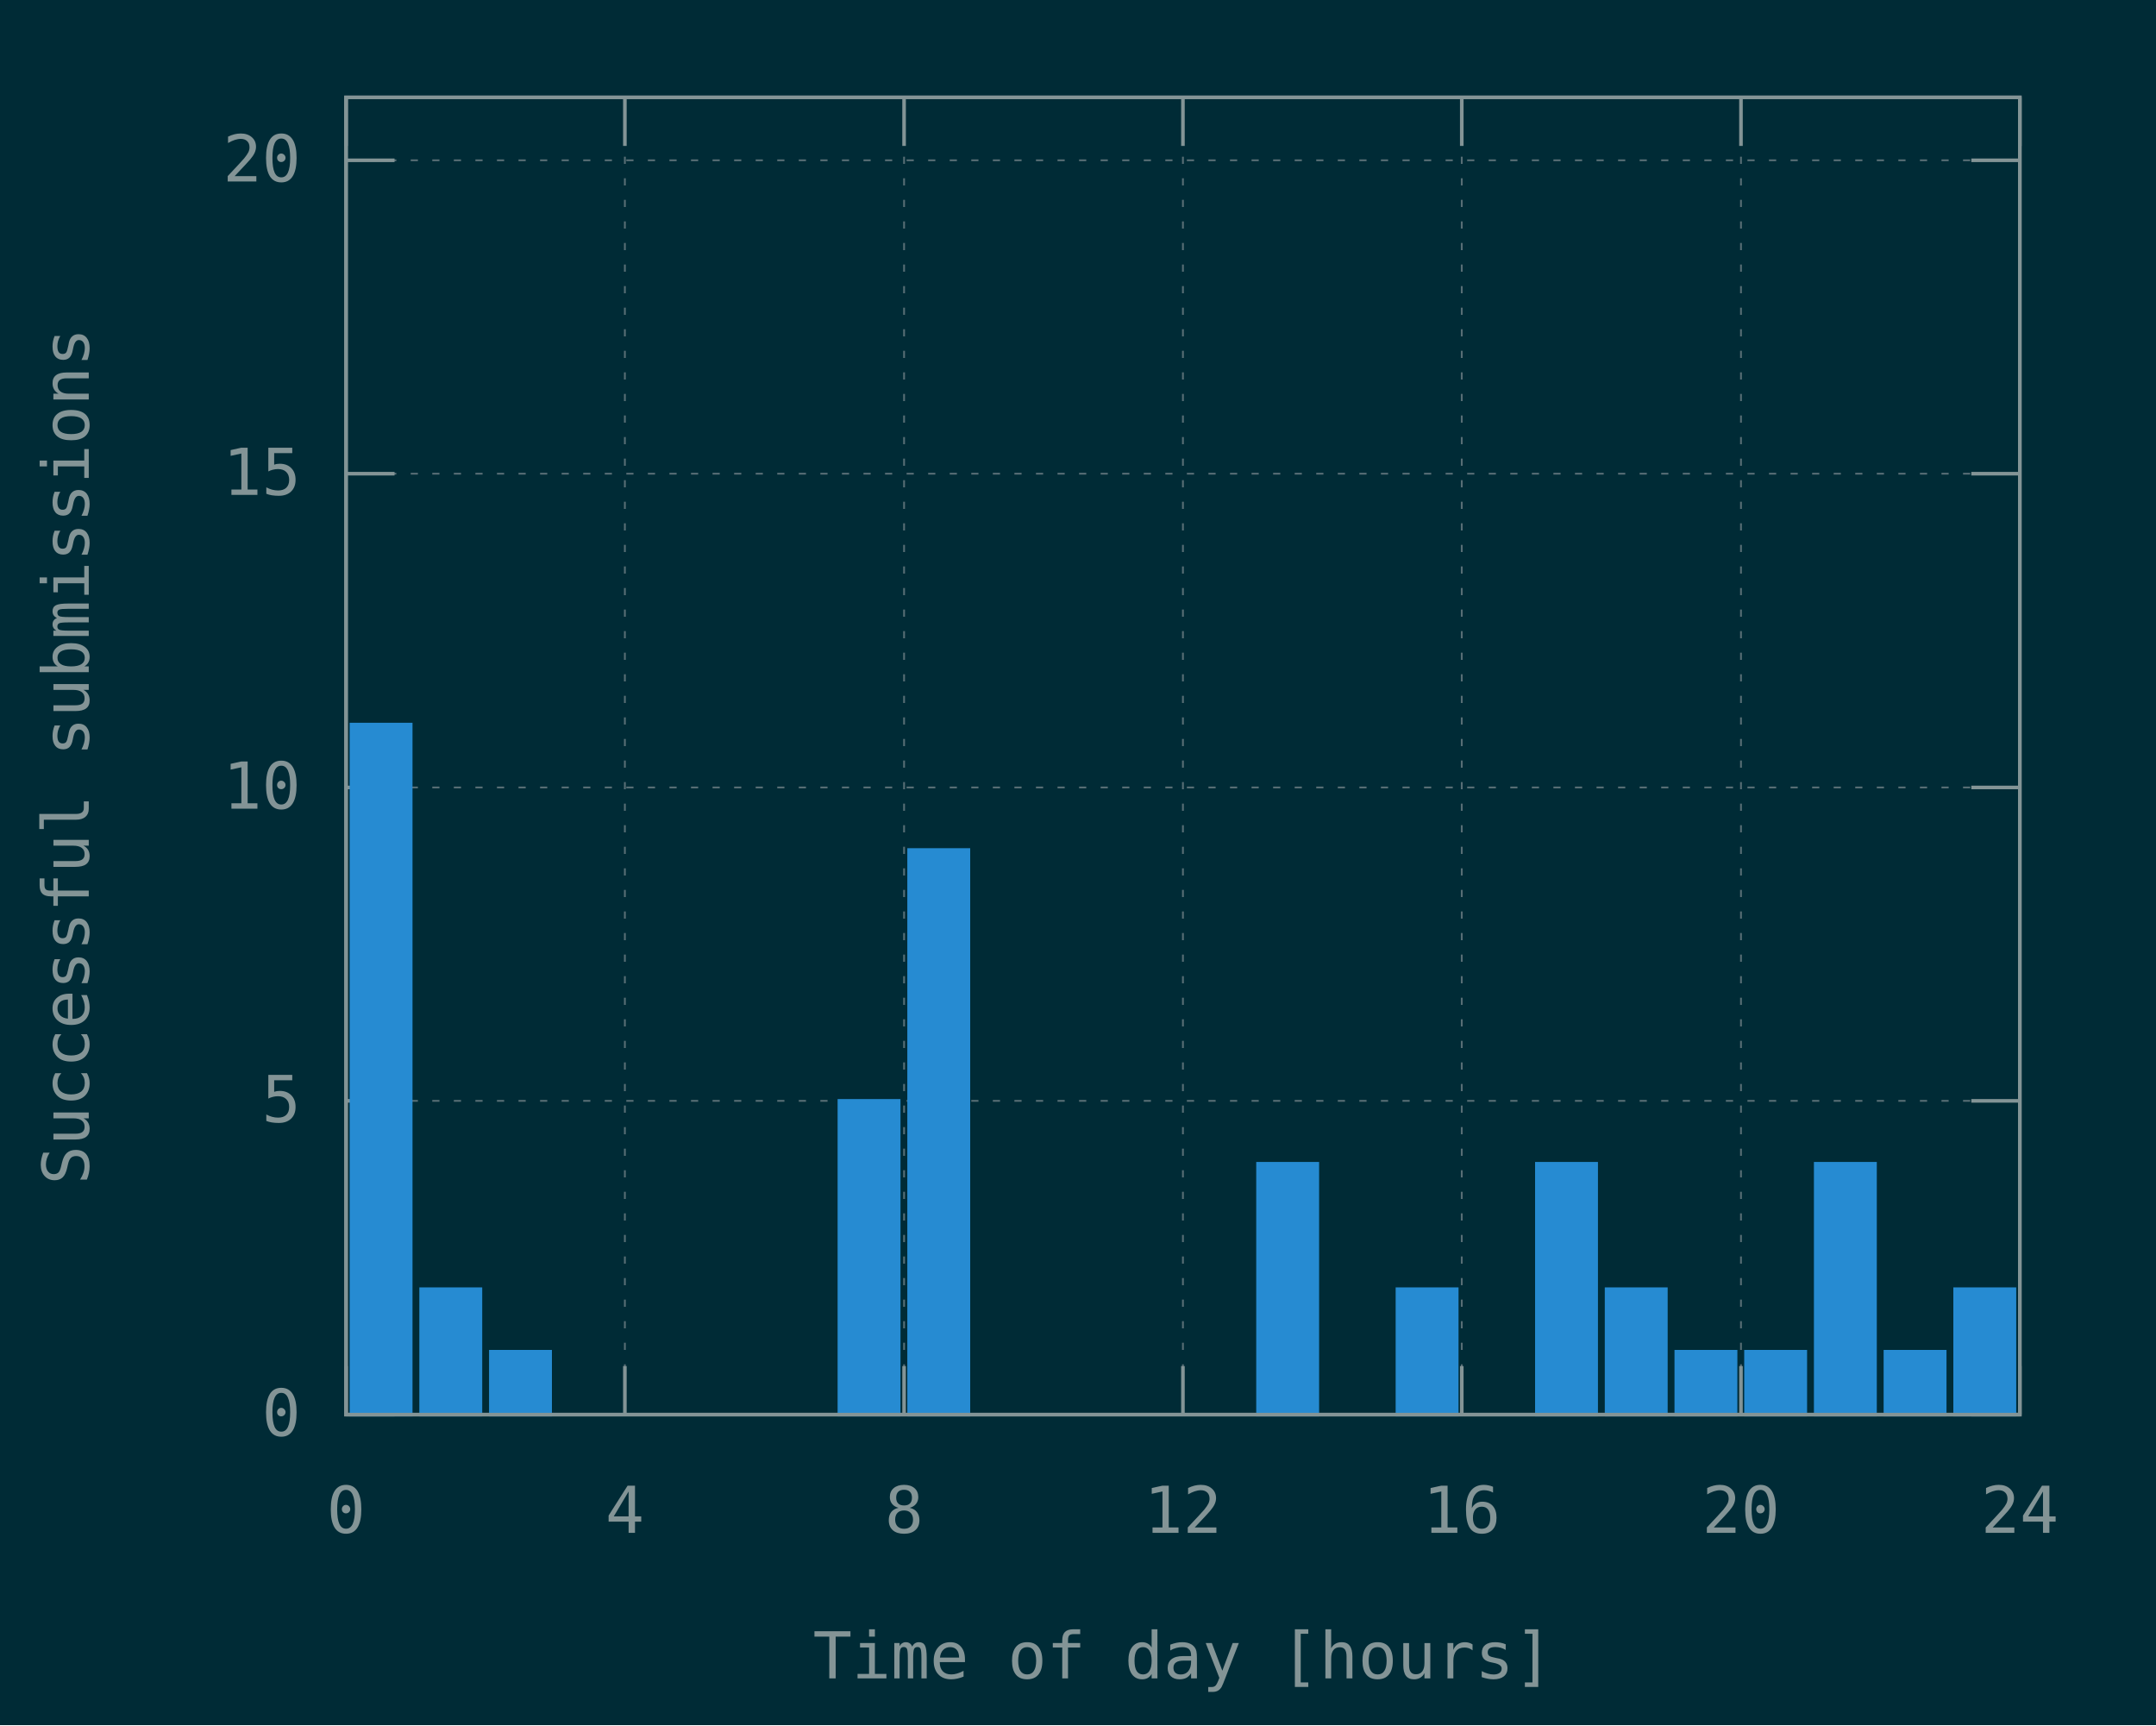
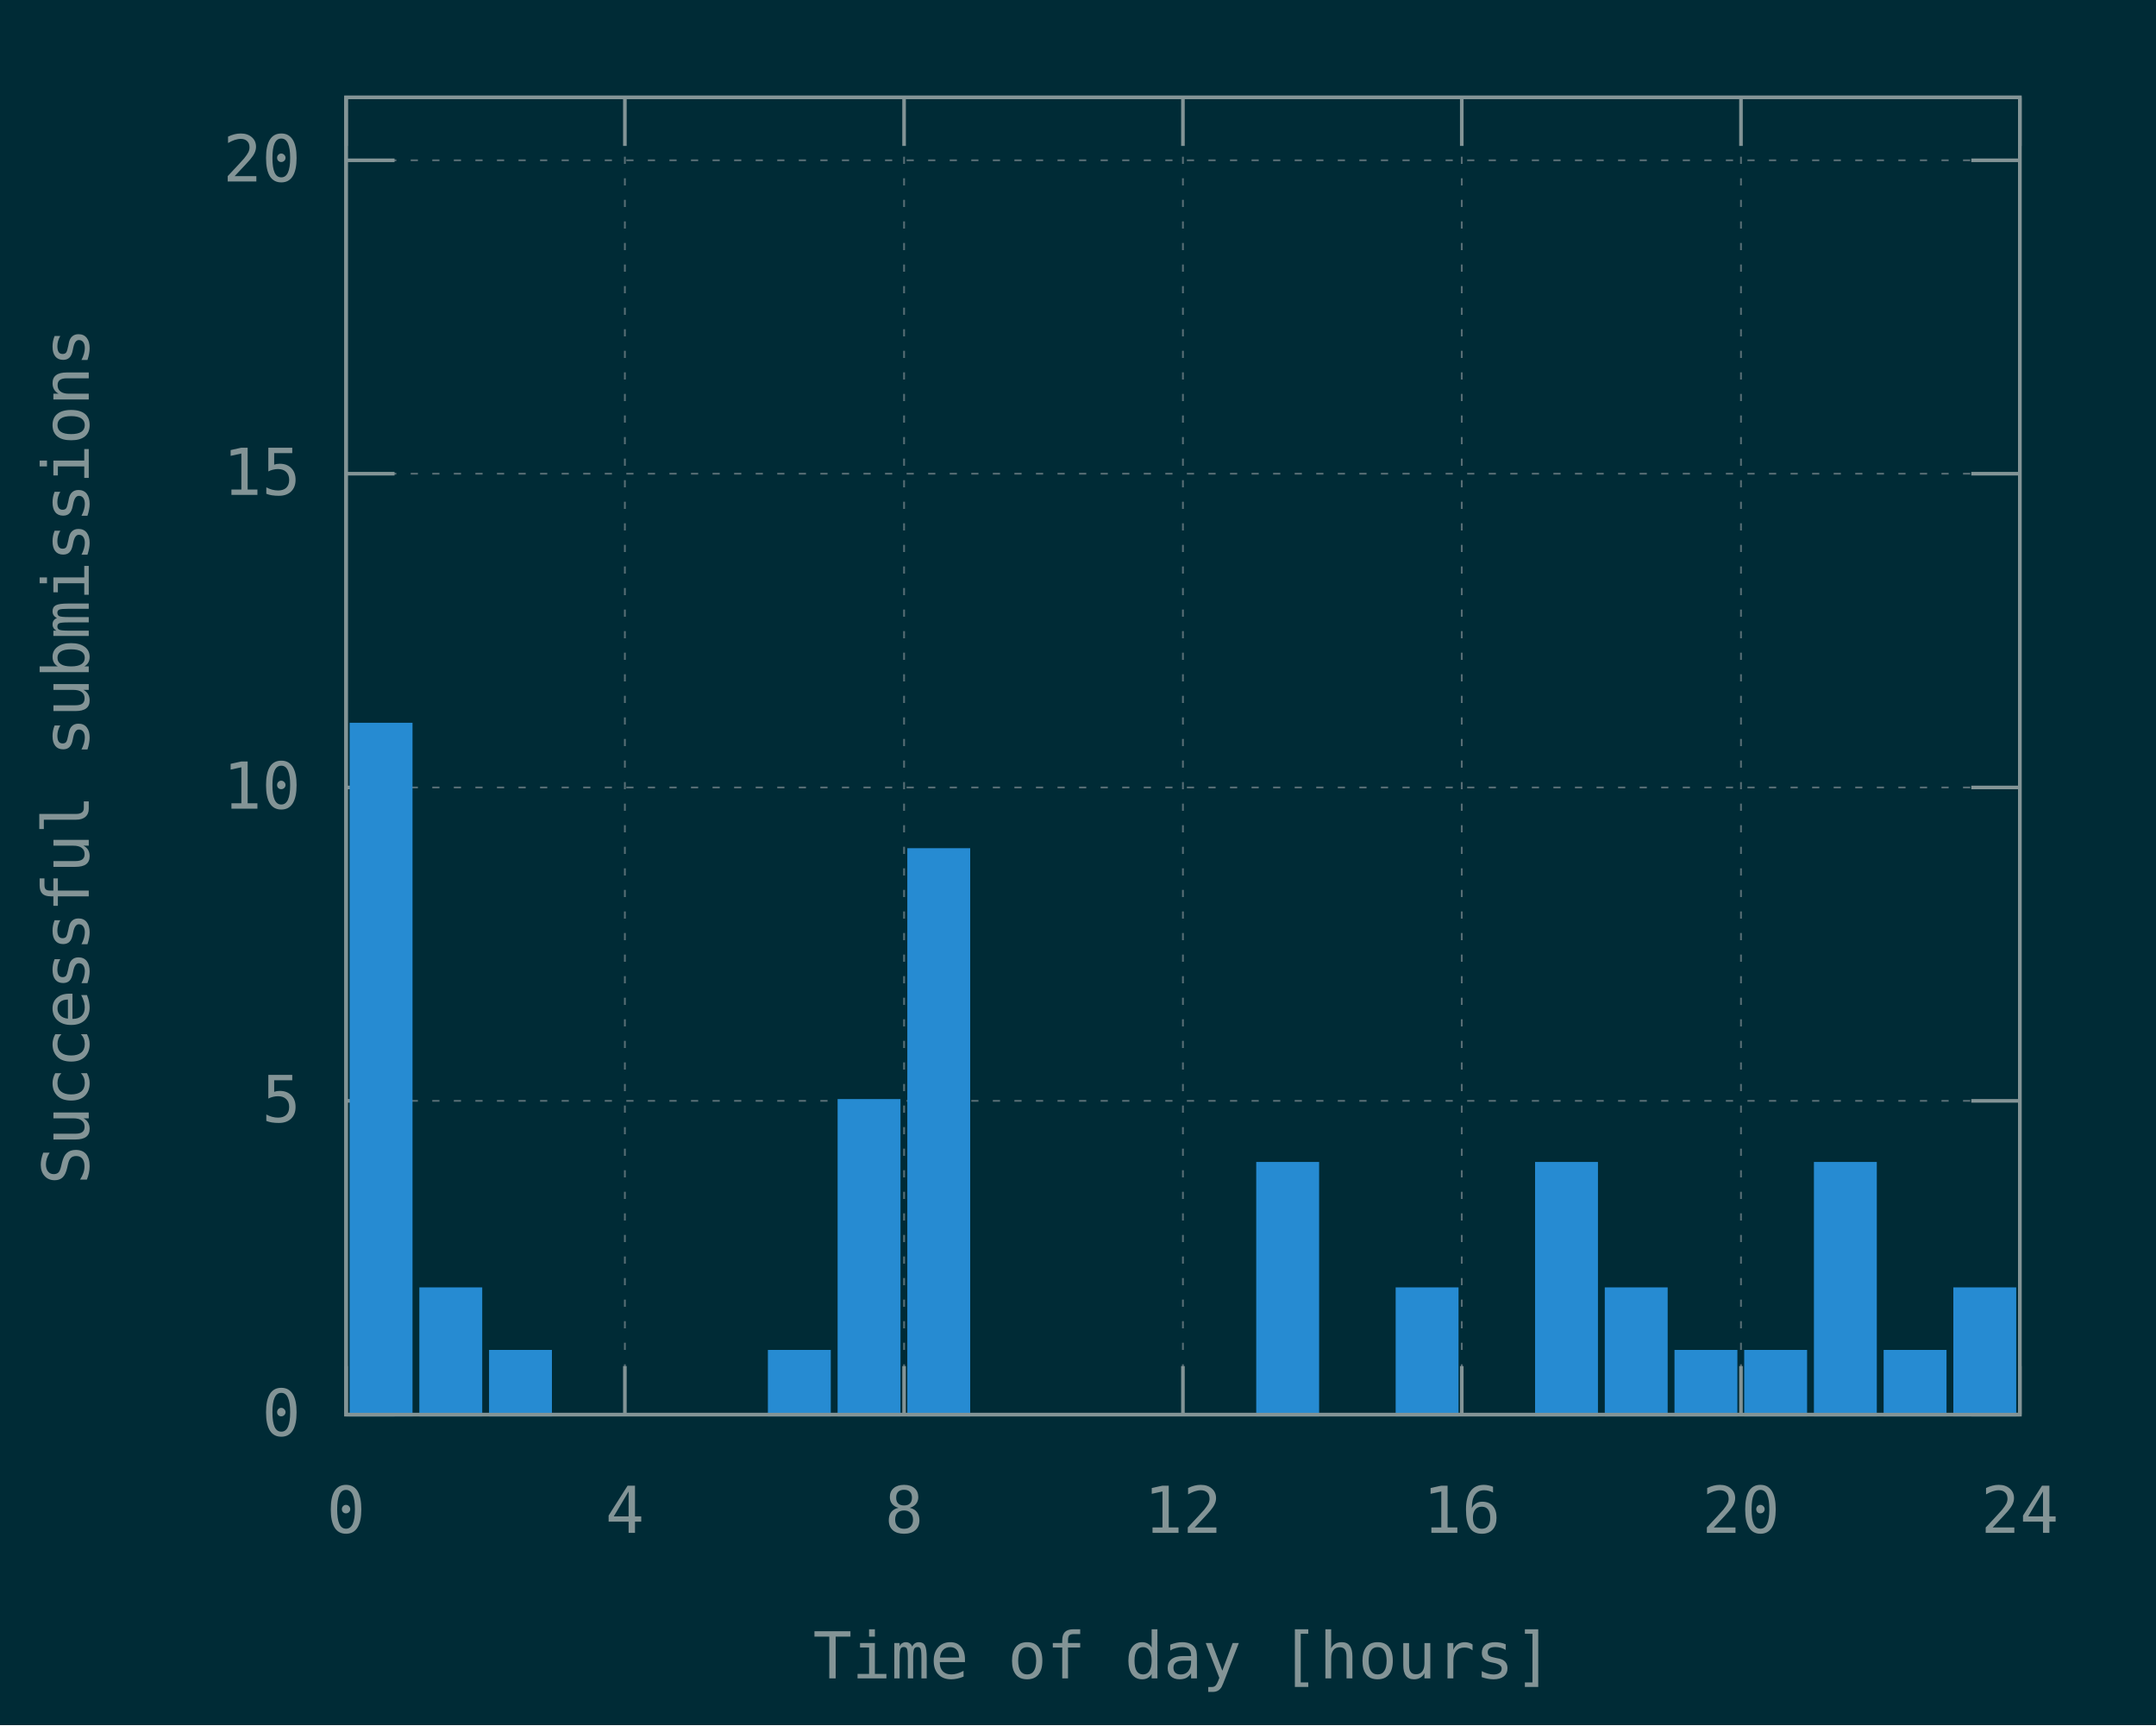
<svg xmlns="http://www.w3.org/2000/svg" xmlns:xlink="http://www.w3.org/1999/xlink" width="600" height="480" viewBox="0 0 600 480">
  <g id="gnuplot_canvas">
    <rect x="0" y="0" width="600" height="480" fill="#002b36" />
    <defs>
      <circle id="gpDot" r="0.5" stroke-width="0.5" stroke="currentColor" />
      <path id="gpPt0" stroke-width="0.148" stroke="currentColor" d="M-1,0 h2 M0,-1 v2" />
      <path id="gpPt1" stroke-width="0.148" stroke="currentColor" d="M-1,-1 L1,1 M1,-1 L-1,1" />
      <path id="gpPt2" stroke-width="0.148" stroke="currentColor" d="M-1,0 L1,0 M0,-1 L0,1 M-1,-1 L1,1 M-1,1 L1,-1" />
      <rect id="gpPt3" stroke-width="0.148" stroke="currentColor" x="-1" y="-1" width="2" height="2" />
      <rect id="gpPt4" stroke-width="0.148" stroke="currentColor" fill="currentColor" x="-1" y="-1" width="2" height="2" />
      <circle id="gpPt5" stroke-width="0.148" stroke="currentColor" cx="0" cy="0" r="1" />
      <use xlink:href="#gpPt5" id="gpPt6" fill="currentColor" stroke="none" />
      <path id="gpPt7" stroke-width="0.148" stroke="currentColor" d="M0,-1.33 L-1.33,0.67 L1.33,0.67 z" />
      <use xlink:href="#gpPt7" id="gpPt8" fill="currentColor" stroke="none" />
      <use xlink:href="#gpPt7" id="gpPt9" stroke="currentColor" transform="rotate(180)" />
      <use xlink:href="#gpPt9" id="gpPt10" fill="currentColor" stroke="none" />
      <use xlink:href="#gpPt3" id="gpPt11" stroke="currentColor" transform="rotate(45)" />
      <use xlink:href="#gpPt11" id="gpPt12" fill="currentColor" stroke="none" />
      <path id="gpPt13" stroke-width="0.148" stroke="currentColor" d="M0,1.330 L1.265,0.411 L0.782,-1.067 L-0.782,-1.076 L-1.265,0.411 z" />
      <use xlink:href="#gpPt13" id="gpPt14" fill="currentColor" stroke="none" />
      <filter id="textbox" filterUnits="objectBoundingBox" x="0" y="0" height="1" width="1">
        <feFlood flood-color="#002B36" flood-opacity="1" result="bgnd" />
        <feComposite in="SourceGraphic" in2="bgnd" operator="atop" />
      </filter>
      <filter id="greybox" filterUnits="objectBoundingBox" x="0" y="0" height="1" width="1">
        <feFlood flood-color="lightgrey" flood-opacity="1" result="grey" />
        <feComposite in="SourceGraphic" in2="grey" operator="atop" />
      </filter>
    </defs>
    <g fill="none" color="#002B36" stroke="currentColor" stroke-width="1.00" stroke-linecap="butt" stroke-linejoin="miter">
</g>
    <g fill="none" color="black" stroke="currentColor" stroke-width="1.00" stroke-linecap="butt" stroke-linejoin="miter">
</g>
    <g fill="none" color="black" stroke="rgb(131, 148, 150)" stroke-width="0.50" stroke-linecap="butt" stroke-linejoin="miter">
</g>
    <g fill="none" color="gray" stroke="currentColor" stroke-width="0.50" stroke-linecap="butt" stroke-linejoin="miter">
      <path stroke="rgb( 88, 110, 117)" stroke-dasharray="2,4" class="gridline" d="M96.3,393.6 L562.1,393.6  " />
    </g>
    <g fill="none" color="gray" stroke="rgb( 88, 110, 117)" stroke-width="1.00" stroke-linecap="butt" stroke-linejoin="miter">
</g>
    <g fill="none" color="black" stroke="currentColor" stroke-width="1.00" stroke-linecap="butt" stroke-linejoin="miter">
      <path stroke="rgb(131, 148, 150)" d="M96.3,393.6 L109.8,393.6 M562.1,393.6 L548.6,393.6  " />
      <g transform="translate(83.7,399.5)" stroke="none" fill="rgb(131,148,150)" font-family="Inconsolata" font-size="18.00" text-anchor="end">
        <text>
          <tspan font-family="Inconsolata"> 0</tspan>
        </text>
      </g>
    </g>
    <g fill="none" color="black" stroke="currentColor" stroke-width="1.00" stroke-linecap="butt" stroke-linejoin="miter">
</g>
    <g fill="none" color="black" stroke="rgb(131, 148, 150)" stroke-width="0.50" stroke-linecap="butt" stroke-linejoin="miter">
</g>
    <g fill="none" color="gray" stroke="currentColor" stroke-width="0.50" stroke-linecap="butt" stroke-linejoin="miter">
      <path stroke="rgb( 88, 110, 117)" stroke-dasharray="2,4" class="gridline" d="M96.3,306.3 L562.1,306.3  " />
    </g>
    <g fill="none" color="gray" stroke="rgb( 88, 110, 117)" stroke-width="1.00" stroke-linecap="butt" stroke-linejoin="miter">
</g>
    <g fill="none" color="black" stroke="currentColor" stroke-width="1.00" stroke-linecap="butt" stroke-linejoin="miter">
      <path stroke="rgb(131, 148, 150)" d="M96.3,306.3 L109.8,306.3 M562.1,306.3 L548.6,306.3  " />
      <g transform="translate(83.7,312.2)" stroke="none" fill="rgb(131,148,150)" font-family="Inconsolata" font-size="18.00" text-anchor="end">
        <text>
          <tspan font-family="Inconsolata"> 5</tspan>
        </text>
      </g>
    </g>
    <g fill="none" color="black" stroke="currentColor" stroke-width="1.00" stroke-linecap="butt" stroke-linejoin="miter">
</g>
    <g fill="none" color="black" stroke="rgb(131, 148, 150)" stroke-width="0.50" stroke-linecap="butt" stroke-linejoin="miter">
</g>
    <g fill="none" color="gray" stroke="currentColor" stroke-width="0.50" stroke-linecap="butt" stroke-linejoin="miter">
      <path stroke="rgb( 88, 110, 117)" stroke-dasharray="2,4" class="gridline" d="M96.3,219.1 L562.1,219.1  " />
    </g>
    <g fill="none" color="gray" stroke="rgb( 88, 110, 117)" stroke-width="1.00" stroke-linecap="butt" stroke-linejoin="miter">
</g>
    <g fill="none" color="black" stroke="currentColor" stroke-width="1.00" stroke-linecap="butt" stroke-linejoin="miter">
      <path stroke="rgb(131, 148, 150)" d="M96.3,219.1 L109.8,219.1 M562.1,219.1 L548.6,219.1  " />
      <g transform="translate(83.7,225.0)" stroke="none" fill="rgb(131,148,150)" font-family="Inconsolata" font-size="18.00" text-anchor="end">
        <text>
          <tspan font-family="Inconsolata"> 10</tspan>
        </text>
      </g>
    </g>
    <g fill="none" color="black" stroke="currentColor" stroke-width="1.00" stroke-linecap="butt" stroke-linejoin="miter">
</g>
    <g fill="none" color="black" stroke="rgb(131, 148, 150)" stroke-width="0.50" stroke-linecap="butt" stroke-linejoin="miter">
</g>
    <g fill="none" color="gray" stroke="currentColor" stroke-width="0.50" stroke-linecap="butt" stroke-linejoin="miter">
      <path stroke="rgb( 88, 110, 117)" stroke-dasharray="2,4" class="gridline" d="M96.3,131.8 L562.1,131.8  " />
    </g>
    <g fill="none" color="gray" stroke="rgb( 88, 110, 117)" stroke-width="1.00" stroke-linecap="butt" stroke-linejoin="miter">
</g>
    <g fill="none" color="black" stroke="currentColor" stroke-width="1.00" stroke-linecap="butt" stroke-linejoin="miter">
      <path stroke="rgb(131, 148, 150)" d="M96.3,131.8 L109.8,131.8 M562.1,131.8 L548.6,131.8  " />
      <g transform="translate(83.7,137.7)" stroke="none" fill="rgb(131,148,150)" font-family="Inconsolata" font-size="18.00" text-anchor="end">
        <text>
          <tspan font-family="Inconsolata"> 15</tspan>
        </text>
      </g>
    </g>
    <g fill="none" color="black" stroke="currentColor" stroke-width="1.00" stroke-linecap="butt" stroke-linejoin="miter">
</g>
    <g fill="none" color="black" stroke="rgb(131, 148, 150)" stroke-width="0.50" stroke-linecap="butt" stroke-linejoin="miter">
</g>
    <g fill="none" color="gray" stroke="currentColor" stroke-width="0.50" stroke-linecap="butt" stroke-linejoin="miter">
      <path stroke="rgb( 88, 110, 117)" stroke-dasharray="2,4" class="gridline" d="M96.3,44.6 L562.1,44.6  " />
    </g>
    <g fill="none" color="gray" stroke="rgb( 88, 110, 117)" stroke-width="1.00" stroke-linecap="butt" stroke-linejoin="miter">
</g>
    <g fill="none" color="black" stroke="currentColor" stroke-width="1.00" stroke-linecap="butt" stroke-linejoin="miter">
      <path stroke="rgb(131, 148, 150)" d="M96.3,44.6 L109.8,44.6 M562.1,44.6 L548.6,44.6  " />
      <g transform="translate(83.7,50.5)" stroke="none" fill="rgb(131,148,150)" font-family="Inconsolata" font-size="18.00" text-anchor="end">
        <text>
          <tspan font-family="Inconsolata"> 20</tspan>
        </text>
      </g>
    </g>
    <g fill="none" color="black" stroke="currentColor" stroke-width="1.00" stroke-linecap="butt" stroke-linejoin="miter">
</g>
    <g fill="none" color="black" stroke="rgb(131, 148, 150)" stroke-width="0.50" stroke-linecap="butt" stroke-linejoin="miter">
</g>
    <g fill="none" color="gray" stroke="currentColor" stroke-width="0.50" stroke-linecap="butt" stroke-linejoin="miter">
      <path stroke="rgb( 88, 110, 117)" stroke-dasharray="2,4" class="gridline" d="M96.3,393.6 L96.3,27.1  " />
    </g>
    <g fill="none" color="gray" stroke="rgb( 88, 110, 117)" stroke-width="1.00" stroke-linecap="butt" stroke-linejoin="miter">
</g>
    <g fill="none" color="black" stroke="currentColor" stroke-width="1.00" stroke-linecap="butt" stroke-linejoin="miter">
      <path stroke="rgb(131, 148, 150)" d="M96.3,393.6 L96.3,380.1 M96.3,27.1 L96.3,40.6  " />
      <g transform="translate(96.3,426.5)" stroke="none" fill="rgb(131,148,150)" font-family="Inconsolata" font-size="18.00" text-anchor="middle">
        <text>
          <tspan font-family="Inconsolata"> 0</tspan>
        </text>
      </g>
    </g>
    <g fill="none" color="black" stroke="currentColor" stroke-width="1.00" stroke-linecap="butt" stroke-linejoin="miter">
</g>
    <g fill="none" color="black" stroke="rgb(131, 148, 150)" stroke-width="0.50" stroke-linecap="butt" stroke-linejoin="miter">
</g>
    <g fill="none" color="gray" stroke="currentColor" stroke-width="0.50" stroke-linecap="butt" stroke-linejoin="miter">
      <path stroke="rgb( 88, 110, 117)" stroke-dasharray="2,4" class="gridline" d="M173.9,393.6 L173.9,27.1  " />
    </g>
    <g fill="none" color="gray" stroke="rgb( 88, 110, 117)" stroke-width="1.00" stroke-linecap="butt" stroke-linejoin="miter">
</g>
    <g fill="none" color="black" stroke="currentColor" stroke-width="1.00" stroke-linecap="butt" stroke-linejoin="miter">
      <path stroke="rgb(131, 148, 150)" d="M173.9,393.6 L173.9,380.1 M173.9,27.1 L173.9,40.6  " />
      <g transform="translate(173.9,426.5)" stroke="none" fill="rgb(131,148,150)" font-family="Inconsolata" font-size="18.00" text-anchor="middle">
        <text>
          <tspan font-family="Inconsolata"> 4</tspan>
        </text>
      </g>
    </g>
    <g fill="none" color="black" stroke="currentColor" stroke-width="1.00" stroke-linecap="butt" stroke-linejoin="miter">
</g>
    <g fill="none" color="black" stroke="rgb(131, 148, 150)" stroke-width="0.50" stroke-linecap="butt" stroke-linejoin="miter">
</g>
    <g fill="none" color="gray" stroke="currentColor" stroke-width="0.50" stroke-linecap="butt" stroke-linejoin="miter">
      <path stroke="rgb( 88, 110, 117)" stroke-dasharray="2,4" class="gridline" d="M251.6,393.6 L251.6,27.1  " />
    </g>
    <g fill="none" color="gray" stroke="rgb( 88, 110, 117)" stroke-width="1.00" stroke-linecap="butt" stroke-linejoin="miter">
</g>
    <g fill="none" color="black" stroke="currentColor" stroke-width="1.00" stroke-linecap="butt" stroke-linejoin="miter">
      <path stroke="rgb(131, 148, 150)" d="M251.6,393.6 L251.6,380.1 M251.6,27.1 L251.6,40.6  " />
      <g transform="translate(251.6,426.5)" stroke="none" fill="rgb(131,148,150)" font-family="Inconsolata" font-size="18.00" text-anchor="middle">
        <text>
          <tspan font-family="Inconsolata"> 8</tspan>
        </text>
      </g>
    </g>
    <g fill="none" color="black" stroke="currentColor" stroke-width="1.00" stroke-linecap="butt" stroke-linejoin="miter">
</g>
    <g fill="none" color="black" stroke="rgb(131, 148, 150)" stroke-width="0.50" stroke-linecap="butt" stroke-linejoin="miter">
</g>
    <g fill="none" color="gray" stroke="currentColor" stroke-width="0.50" stroke-linecap="butt" stroke-linejoin="miter">
      <path stroke="rgb( 88, 110, 117)" stroke-dasharray="2,4" class="gridline" d="M329.2,393.6 L329.2,27.1  " />
    </g>
    <g fill="none" color="gray" stroke="rgb( 88, 110, 117)" stroke-width="1.00" stroke-linecap="butt" stroke-linejoin="miter">
</g>
    <g fill="none" color="black" stroke="currentColor" stroke-width="1.00" stroke-linecap="butt" stroke-linejoin="miter">
      <path stroke="rgb(131, 148, 150)" d="M329.2,393.6 L329.2,380.1 M329.2,27.1 L329.2,40.6  " />
      <g transform="translate(329.2,426.5)" stroke="none" fill="rgb(131,148,150)" font-family="Inconsolata" font-size="18.00" text-anchor="middle">
        <text>
          <tspan font-family="Inconsolata"> 12</tspan>
        </text>
      </g>
    </g>
    <g fill="none" color="black" stroke="currentColor" stroke-width="1.00" stroke-linecap="butt" stroke-linejoin="miter">
</g>
    <g fill="none" color="black" stroke="rgb(131, 148, 150)" stroke-width="0.50" stroke-linecap="butt" stroke-linejoin="miter">
</g>
    <g fill="none" color="gray" stroke="currentColor" stroke-width="0.50" stroke-linecap="butt" stroke-linejoin="miter">
      <path stroke="rgb( 88, 110, 117)" stroke-dasharray="2,4" class="gridline" d="M406.8,393.6 L406.8,27.1  " />
    </g>
    <g fill="none" color="gray" stroke="rgb( 88, 110, 117)" stroke-width="1.00" stroke-linecap="butt" stroke-linejoin="miter">
</g>
    <g fill="none" color="black" stroke="currentColor" stroke-width="1.00" stroke-linecap="butt" stroke-linejoin="miter">
      <path stroke="rgb(131, 148, 150)" d="M406.8,393.6 L406.8,380.1 M406.8,27.1 L406.8,40.6  " />
      <g transform="translate(406.8,426.5)" stroke="none" fill="rgb(131,148,150)" font-family="Inconsolata" font-size="18.00" text-anchor="middle">
        <text>
          <tspan font-family="Inconsolata"> 16</tspan>
        </text>
      </g>
    </g>
    <g fill="none" color="black" stroke="currentColor" stroke-width="1.00" stroke-linecap="butt" stroke-linejoin="miter">
</g>
    <g fill="none" color="black" stroke="rgb(131, 148, 150)" stroke-width="0.50" stroke-linecap="butt" stroke-linejoin="miter">
</g>
    <g fill="none" color="gray" stroke="currentColor" stroke-width="0.50" stroke-linecap="butt" stroke-linejoin="miter">
      <path stroke="rgb( 88, 110, 117)" stroke-dasharray="2,4" class="gridline" d="M484.5,393.6 L484.5,40.6 L484.5,27.1  " />
    </g>
    <g fill="none" color="gray" stroke="rgb( 88, 110, 117)" stroke-width="1.00" stroke-linecap="butt" stroke-linejoin="miter">
</g>
    <g fill="none" color="black" stroke="currentColor" stroke-width="1.00" stroke-linecap="butt" stroke-linejoin="miter">
      <path stroke="rgb(131, 148, 150)" d="M484.5,393.6 L484.5,380.1 M484.5,27.1 L484.5,40.6  " />
      <g transform="translate(484.5,426.5)" stroke="none" fill="rgb(131,148,150)" font-family="Inconsolata" font-size="18.00" text-anchor="middle">
        <text>
          <tspan font-family="Inconsolata"> 20</tspan>
        </text>
      </g>
    </g>
    <g fill="none" color="black" stroke="currentColor" stroke-width="1.00" stroke-linecap="butt" stroke-linejoin="miter">
</g>
    <g fill="none" color="black" stroke="rgb(131, 148, 150)" stroke-width="0.50" stroke-linecap="butt" stroke-linejoin="miter">
</g>
    <g fill="none" color="gray" stroke="currentColor" stroke-width="0.50" stroke-linecap="butt" stroke-linejoin="miter">
      <path stroke="rgb( 88, 110, 117)" stroke-dasharray="2,4" class="gridline" d="M562.1,393.6 L562.1,27.1  " />
    </g>
    <g fill="none" color="gray" stroke="rgb( 88, 110, 117)" stroke-width="1.00" stroke-linecap="butt" stroke-linejoin="miter">
</g>
    <g fill="none" color="black" stroke="currentColor" stroke-width="1.00" stroke-linecap="butt" stroke-linejoin="miter">
      <path stroke="rgb(131, 148, 150)" d="M562.1,393.6 L562.1,380.1 M562.1,27.1 L562.1,40.6  " />
      <g transform="translate(562.1,426.5)" stroke="none" fill="rgb(131,148,150)" font-family="Inconsolata" font-size="18.00" text-anchor="middle">
        <text>
          <tspan font-family="Inconsolata"> 24</tspan>
        </text>
      </g>
    </g>
    <g fill="none" color="black" stroke="currentColor" stroke-width="1.00" stroke-linecap="butt" stroke-linejoin="miter">
</g>
    <g fill="none" color="black" stroke="currentColor" stroke-width="1.00" stroke-linecap="butt" stroke-linejoin="miter">
      <path stroke="rgb(131, 148, 150)" d="M96.3,27.1 L96.3,393.6 L562.1,393.6 L562.1,27.1 L96.3,27.1 Z  " />
    </g>
    <g fill="none" color="black" stroke="currentColor" stroke-width="1.00" stroke-linecap="butt" stroke-linejoin="miter">
      <g transform="translate(24.7,210.4) rotate(270)" stroke="none" fill="rgb(131,148,150)" font-family="Inconsolata" font-size="18.00" text-anchor="middle">
        <text>
          <tspan font-family="Inconsolata">Successful submissions</tspan>
        </text>
      </g>
    </g>
    <g fill="none" color="black" stroke="currentColor" stroke-width="1.00" stroke-linecap="butt" stroke-linejoin="miter">
      <g transform="translate(329.2,467.0)" stroke="none" fill="rgb(131,148,150)" font-family="Inconsolata" font-size="18.00" text-anchor="middle">
        <text>
          <tspan font-family="Inconsolata">Time of day [hours]</tspan>
        </text>
      </g>
    </g>
    <g fill="none" color="black" stroke="currentColor" stroke-width="1.00" stroke-linecap="butt" stroke-linejoin="miter">
</g>
    <g id="gnuplot_plot_1">
      <g fill="none" color="black" stroke="currentColor" stroke-width="1.00" stroke-linecap="butt" stroke-linejoin="miter">
        <g stroke="none" shape-rendering="crispEdges">
          <polygon fill="rgb( 38, 139, 210)" points="97.8,393.6 114.4,393.6 114.4,201.5 97.8,201.5 " />
        </g>
        <path stroke="rgb( 38, 139, 210)" d="M97.8,393.6 L97.8,201.6 L114.3,201.6 L114.3,393.6 L97.8,393.6 Z  " />
        <g stroke="none" shape-rendering="crispEdges">
          <polygon fill="rgb( 38, 139, 210)" points="117.2,393.6 133.8,393.6 133.8,358.6 117.2,358.6 " />
        </g>
        <path stroke="rgb( 38, 139, 210)" d="M117.2,393.6 L117.2,358.7 L133.7,358.7 L133.7,393.6 L117.2,393.6 Z  " />
        <g stroke="none" shape-rendering="crispEdges">
          <polygon fill="rgb( 38, 139, 210)" points="136.6,393.6 153.2,393.6 153.2,376.0 136.6,376.0 " />
        </g>
        <path stroke="rgb( 38, 139, 210)" d="M136.6,393.6 L136.6,376.1 L153.1,376.1 L153.1,393.6 L136.6,393.6 Z  " />
        <g stroke="none" shape-rendering="crispEdges">
+           <polygon fill="rgb( 38, 139, 210)" points="214.2,393.6 230.8,393.6 230.8,376.0 214.2,376.0 " />
+         </g>
+         <path stroke="rgb( 38, 139, 210)" d="M214.2,393.6 L214.2,376.1 L230.7,376.1 L230.7,393.6 L214.2,393.6 Z  " />
+         <g stroke="none" shape-rendering="crispEdges">
          <polygon fill="rgb( 38, 139, 210)" points="233.6,393.6 250.2,393.6 250.2,306.2 233.6,306.2 " />
        </g>
        <path stroke="rgb( 38, 139, 210)" d="M233.6,393.6 L233.6,306.3 L250.1,306.3 L250.1,393.6 L233.6,393.6 Z  " />
        <g stroke="none" shape-rendering="crispEdges">
          <polygon fill="rgb( 38, 139, 210)" points="253.0,393.6 269.6,393.6 269.6,236.4 253.0,236.4 " />
        </g>
        <path stroke="rgb( 38, 139, 210)" d="M253.0,393.6 L253.0,236.5 L269.5,236.5 L269.5,393.6 L253.0,393.6 Z  " />
        <g stroke="none" shape-rendering="crispEdges">
          <polygon fill="rgb( 38, 139, 210)" points="350.1,393.6 366.7,393.6 366.7,323.7 350.1,323.7 " />
        </g>
        <path stroke="rgb( 38, 139, 210)" d="M350.1,393.6 L350.1,323.8 L366.6,323.8 L366.6,393.6 L350.1,393.6 Z  " />
        <g stroke="none" shape-rendering="crispEdges">
          <polygon fill="rgb( 38, 139, 210)" points="388.9,393.6 405.5,393.6 405.5,358.6 388.9,358.6 " />
        </g>
        <path stroke="rgb( 38, 139, 210)" d="M388.9,393.6 L388.9,358.7 L405.4,358.7 L405.4,393.6 L388.9,393.6 Z  " />
        <g stroke="none" shape-rendering="crispEdges">
          <polygon fill="rgb( 38, 139, 210)" points="427.7,393.6 444.3,393.6 444.3,323.7 427.7,323.7 " />
        </g>
        <path stroke="rgb( 38, 139, 210)" d="M427.7,393.6 L427.7,323.8 L444.2,323.8 L444.2,393.6 L427.7,393.6 Z  " />
        <g stroke="none" shape-rendering="crispEdges">
          <polygon fill="rgb( 38, 139, 210)" points="447.1,393.6 463.7,393.6 463.7,358.6 447.1,358.6 " />
        </g>
        <path stroke="rgb( 38, 139, 210)" d="M447.1,393.6 L447.1,358.7 L463.6,358.7 L463.6,393.6 L447.1,393.6 Z  " />
        <g stroke="none" shape-rendering="crispEdges">
          <polygon fill="rgb( 38, 139, 210)" points="466.5,393.6 483.1,393.6 483.1,376.0 466.5,376.0 " />
        </g>
        <path stroke="rgb( 38, 139, 210)" d="M466.5,393.6 L466.5,376.1 L483.0,376.1 L483.0,393.6 L466.5,393.6 Z  " />
        <g stroke="none" shape-rendering="crispEdges">
          <polygon fill="rgb( 38, 139, 210)" points="485.9,393.6 502.5,393.6 502.5,376.0 485.9,376.0 " />
        </g>
        <path stroke="rgb( 38, 139, 210)" d="M485.9,393.6 L485.9,376.1 L502.4,376.1 L502.4,393.6 L485.9,393.6 Z  " />
        <g stroke="none" shape-rendering="crispEdges">
          <polygon fill="rgb( 38, 139, 210)" points="505.3,393.6 521.9,393.6 521.9,323.7 505.3,323.7 " />
        </g>
        <path stroke="rgb( 38, 139, 210)" d="M505.3,393.6 L505.3,323.8 L521.8,323.8 L521.8,393.6 L505.3,393.6 Z  " />
        <g stroke="none" shape-rendering="crispEdges">
          <polygon fill="rgb( 38, 139, 210)" points="524.7,393.6 541.3,393.6 541.3,376.0 524.7,376.0 " />
        </g>
        <path stroke="rgb( 38, 139, 210)" d="M524.7,393.6 L524.7,376.1 L541.2,376.1 L541.2,393.6 L524.7,393.6 Z  " />
        <g stroke="none" shape-rendering="crispEdges">
          <polygon fill="rgb( 38, 139, 210)" points="544.1,393.6 560.7,393.6 560.7,358.6 544.1,358.6 " />
        </g>
        <path stroke="rgb( 38, 139, 210)" d="M544.1,393.6 L544.1,358.7 L560.6,358.7 L560.6,393.6 L544.1,393.6 Z  " />
      </g>
    </g>
    <g fill="none" color="#002B36" stroke="rgb( 38, 139, 210)" stroke-width="2.00" stroke-linecap="butt" stroke-linejoin="miter">
</g>
    <g fill="none" color="black" stroke="currentColor" stroke-width="2.00" stroke-linecap="butt" stroke-linejoin="miter">
</g>
    <g fill="none" color="black" stroke="black" stroke-width="1.00" stroke-linecap="butt" stroke-linejoin="miter">
</g>
    <g fill="none" color="black" stroke="currentColor" stroke-width="1.00" stroke-linecap="butt" stroke-linejoin="miter">
      <path stroke="rgb(131, 148, 150)" d="M96.3,27.1 L96.3,393.6 L562.1,393.6 L562.1,27.1 L96.3,27.1 Z  " />
    </g>
    <g fill="none" color="black" stroke="currentColor" stroke-width="1.00" stroke-linecap="butt" stroke-linejoin="miter">
</g>
  </g>
</svg>
